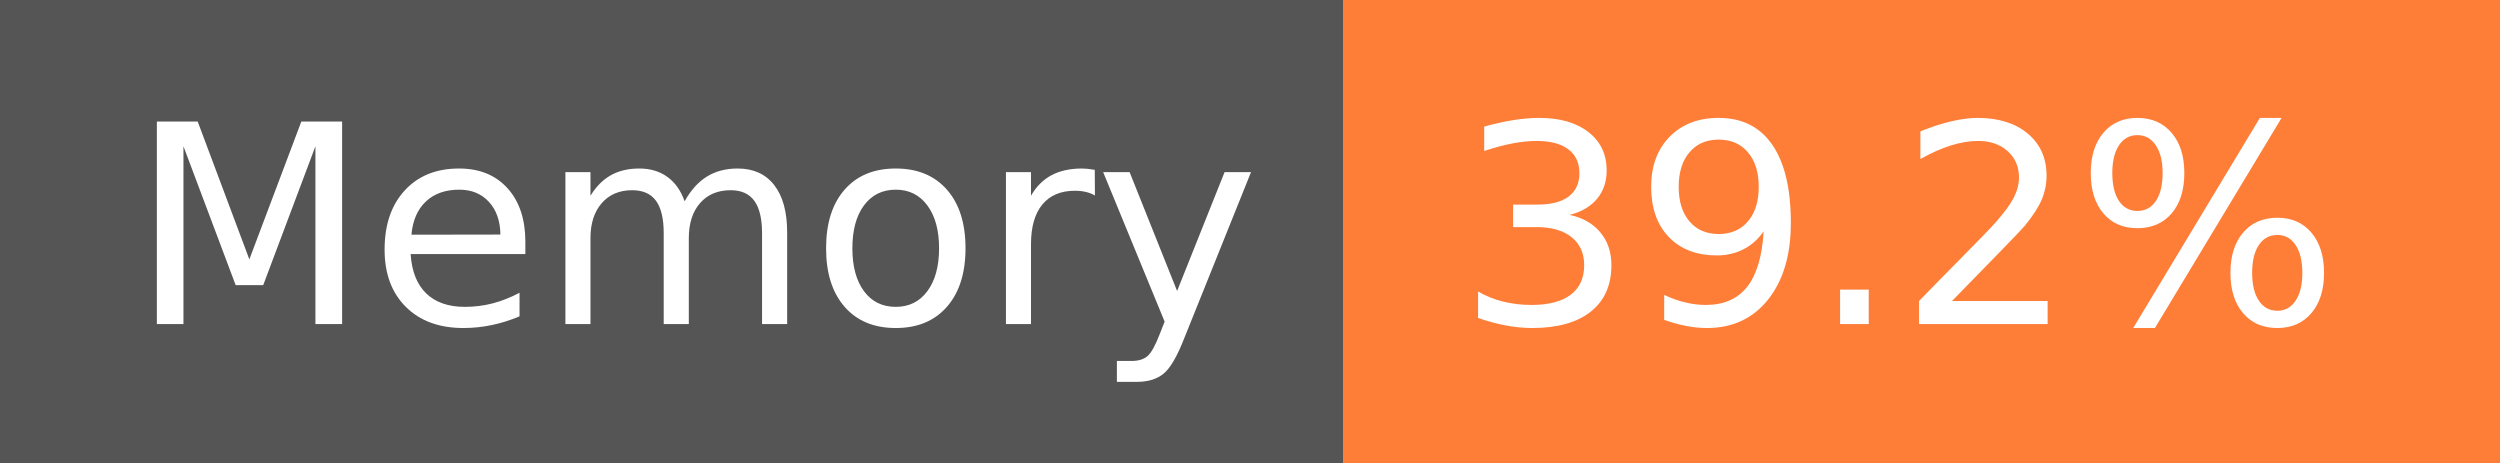
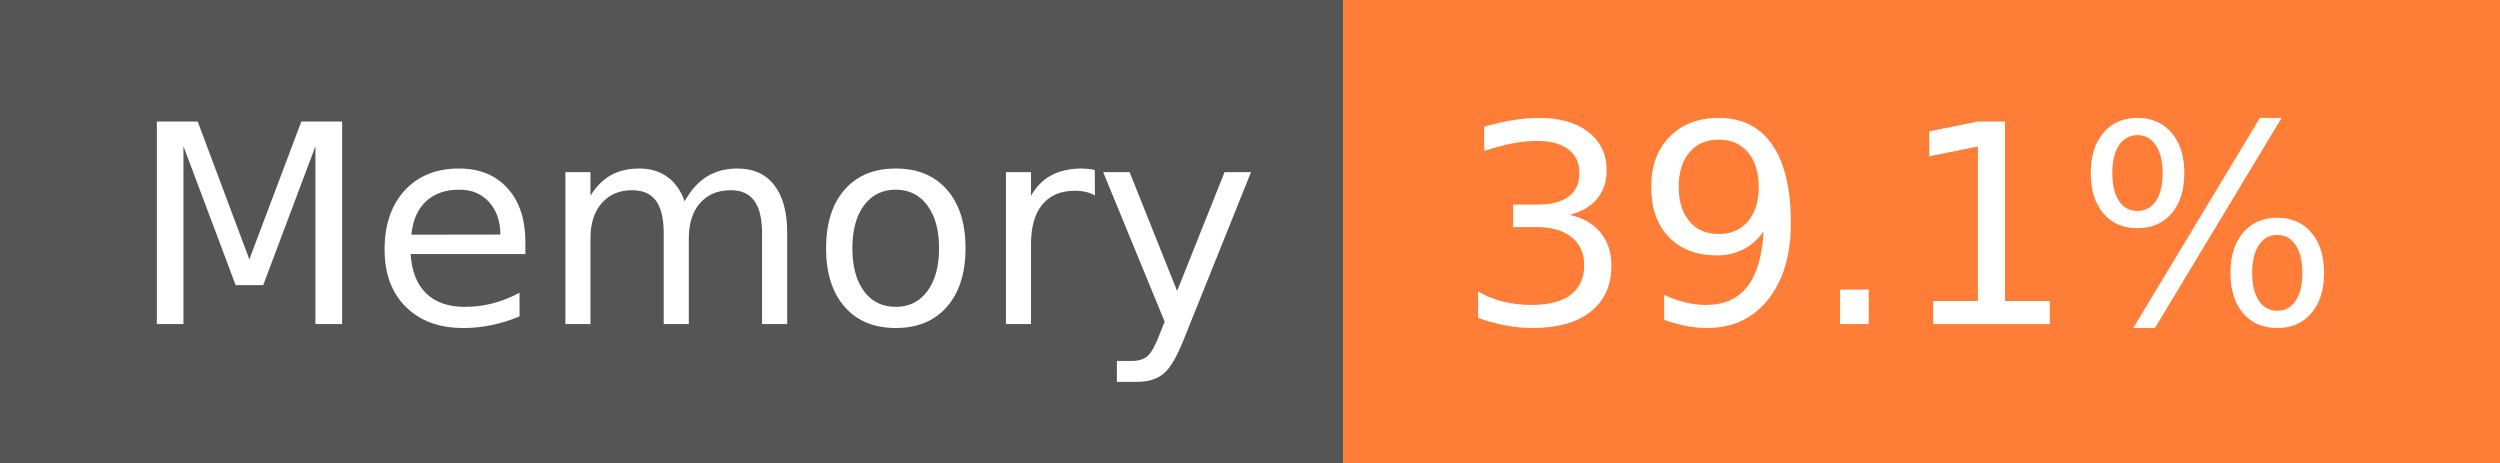
- <svg xmlns="http://www.w3.org/2000/svg" width="108" height="20" role="img" aria-label="Memory: 39.2%">
+ <svg xmlns="http://www.w3.org/2000/svg" width="108" height="20" role="img" aria-label="Memory: 39.1%">
  <g shape-rendering="crispEdges">
    <rect width="58" height="20" fill="#555" />
    <rect x="58" width="50" height="20" fill="#fe7d37" />
  </g>
  <g fill="#fff" text-anchor="middle" font-family="Verdana,Geneva,DejaVu Sans,sans-serif" text-rendering="geometricPrecision" font-size="120">
    <text x="300" y="140" transform="scale(.1)" fill="#fff" textLength="466">Memory</text>
-     <text x="820" y="140" transform="scale(.1)" fill="#fff" textLength="390">39.2%</text>
+     <text x="820" y="140" transform="scale(.1)" fill="#fff" textLength="390">39.1%</text>
  </g>
</svg>
